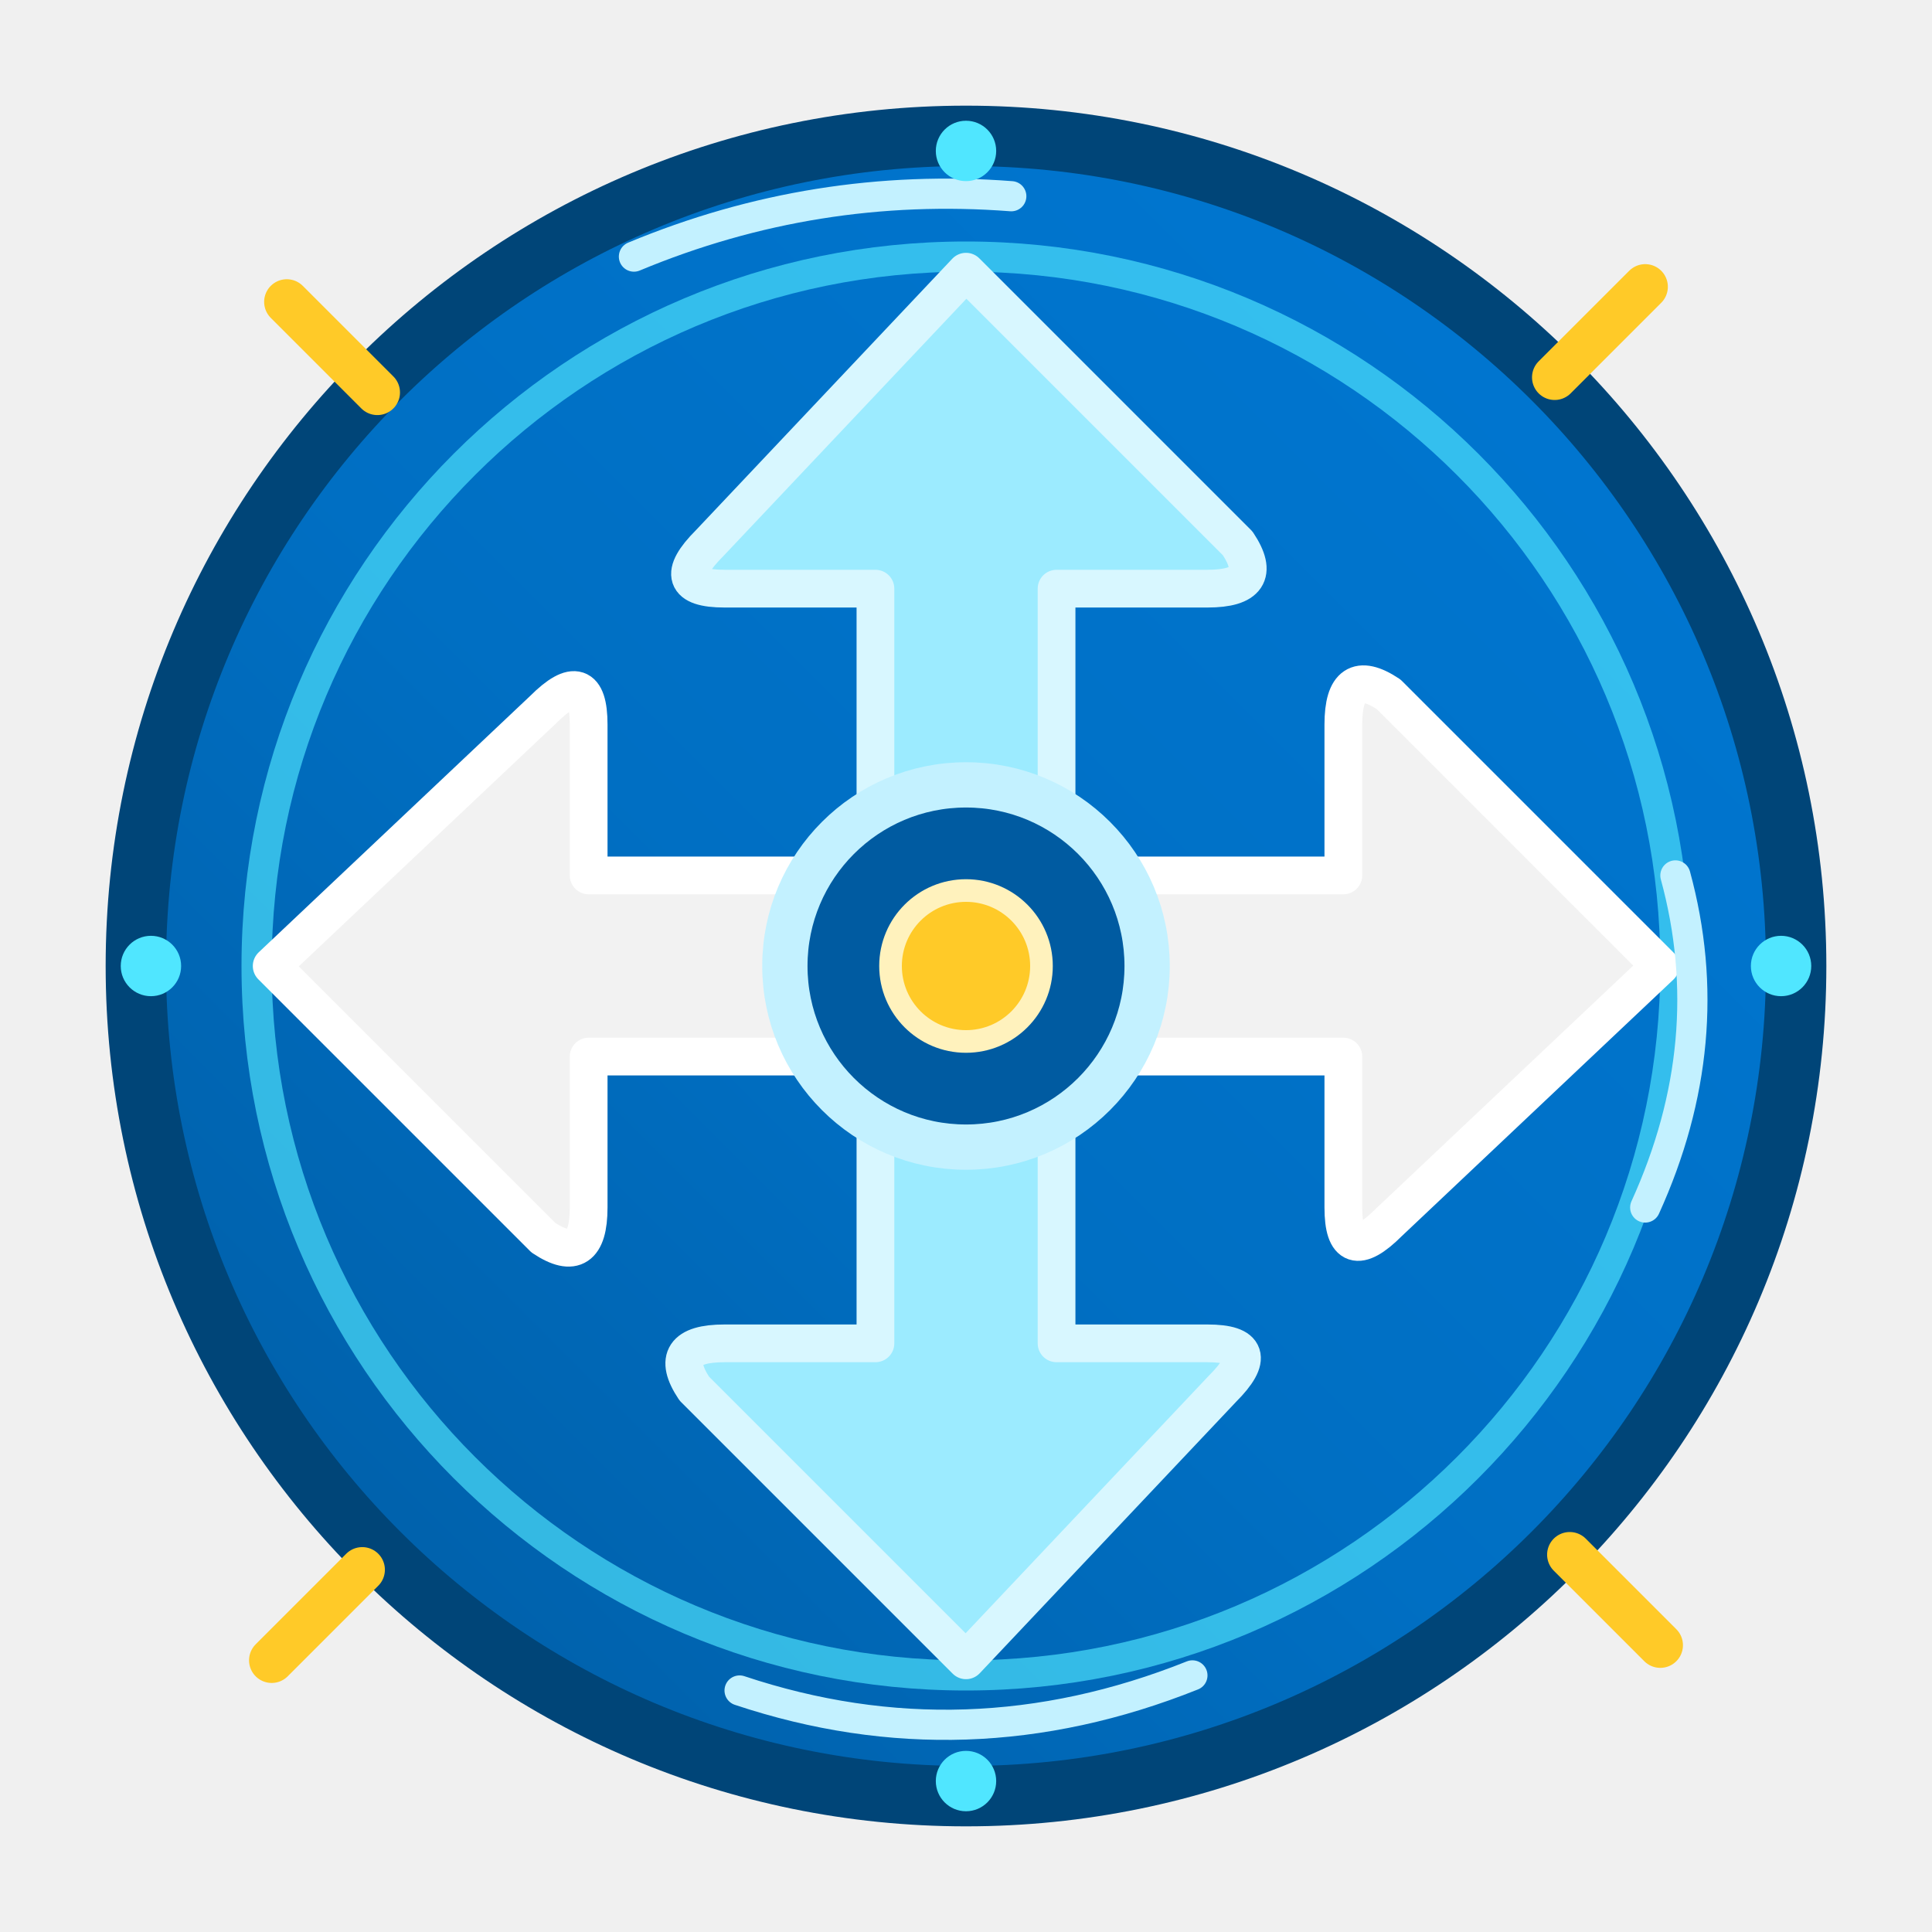
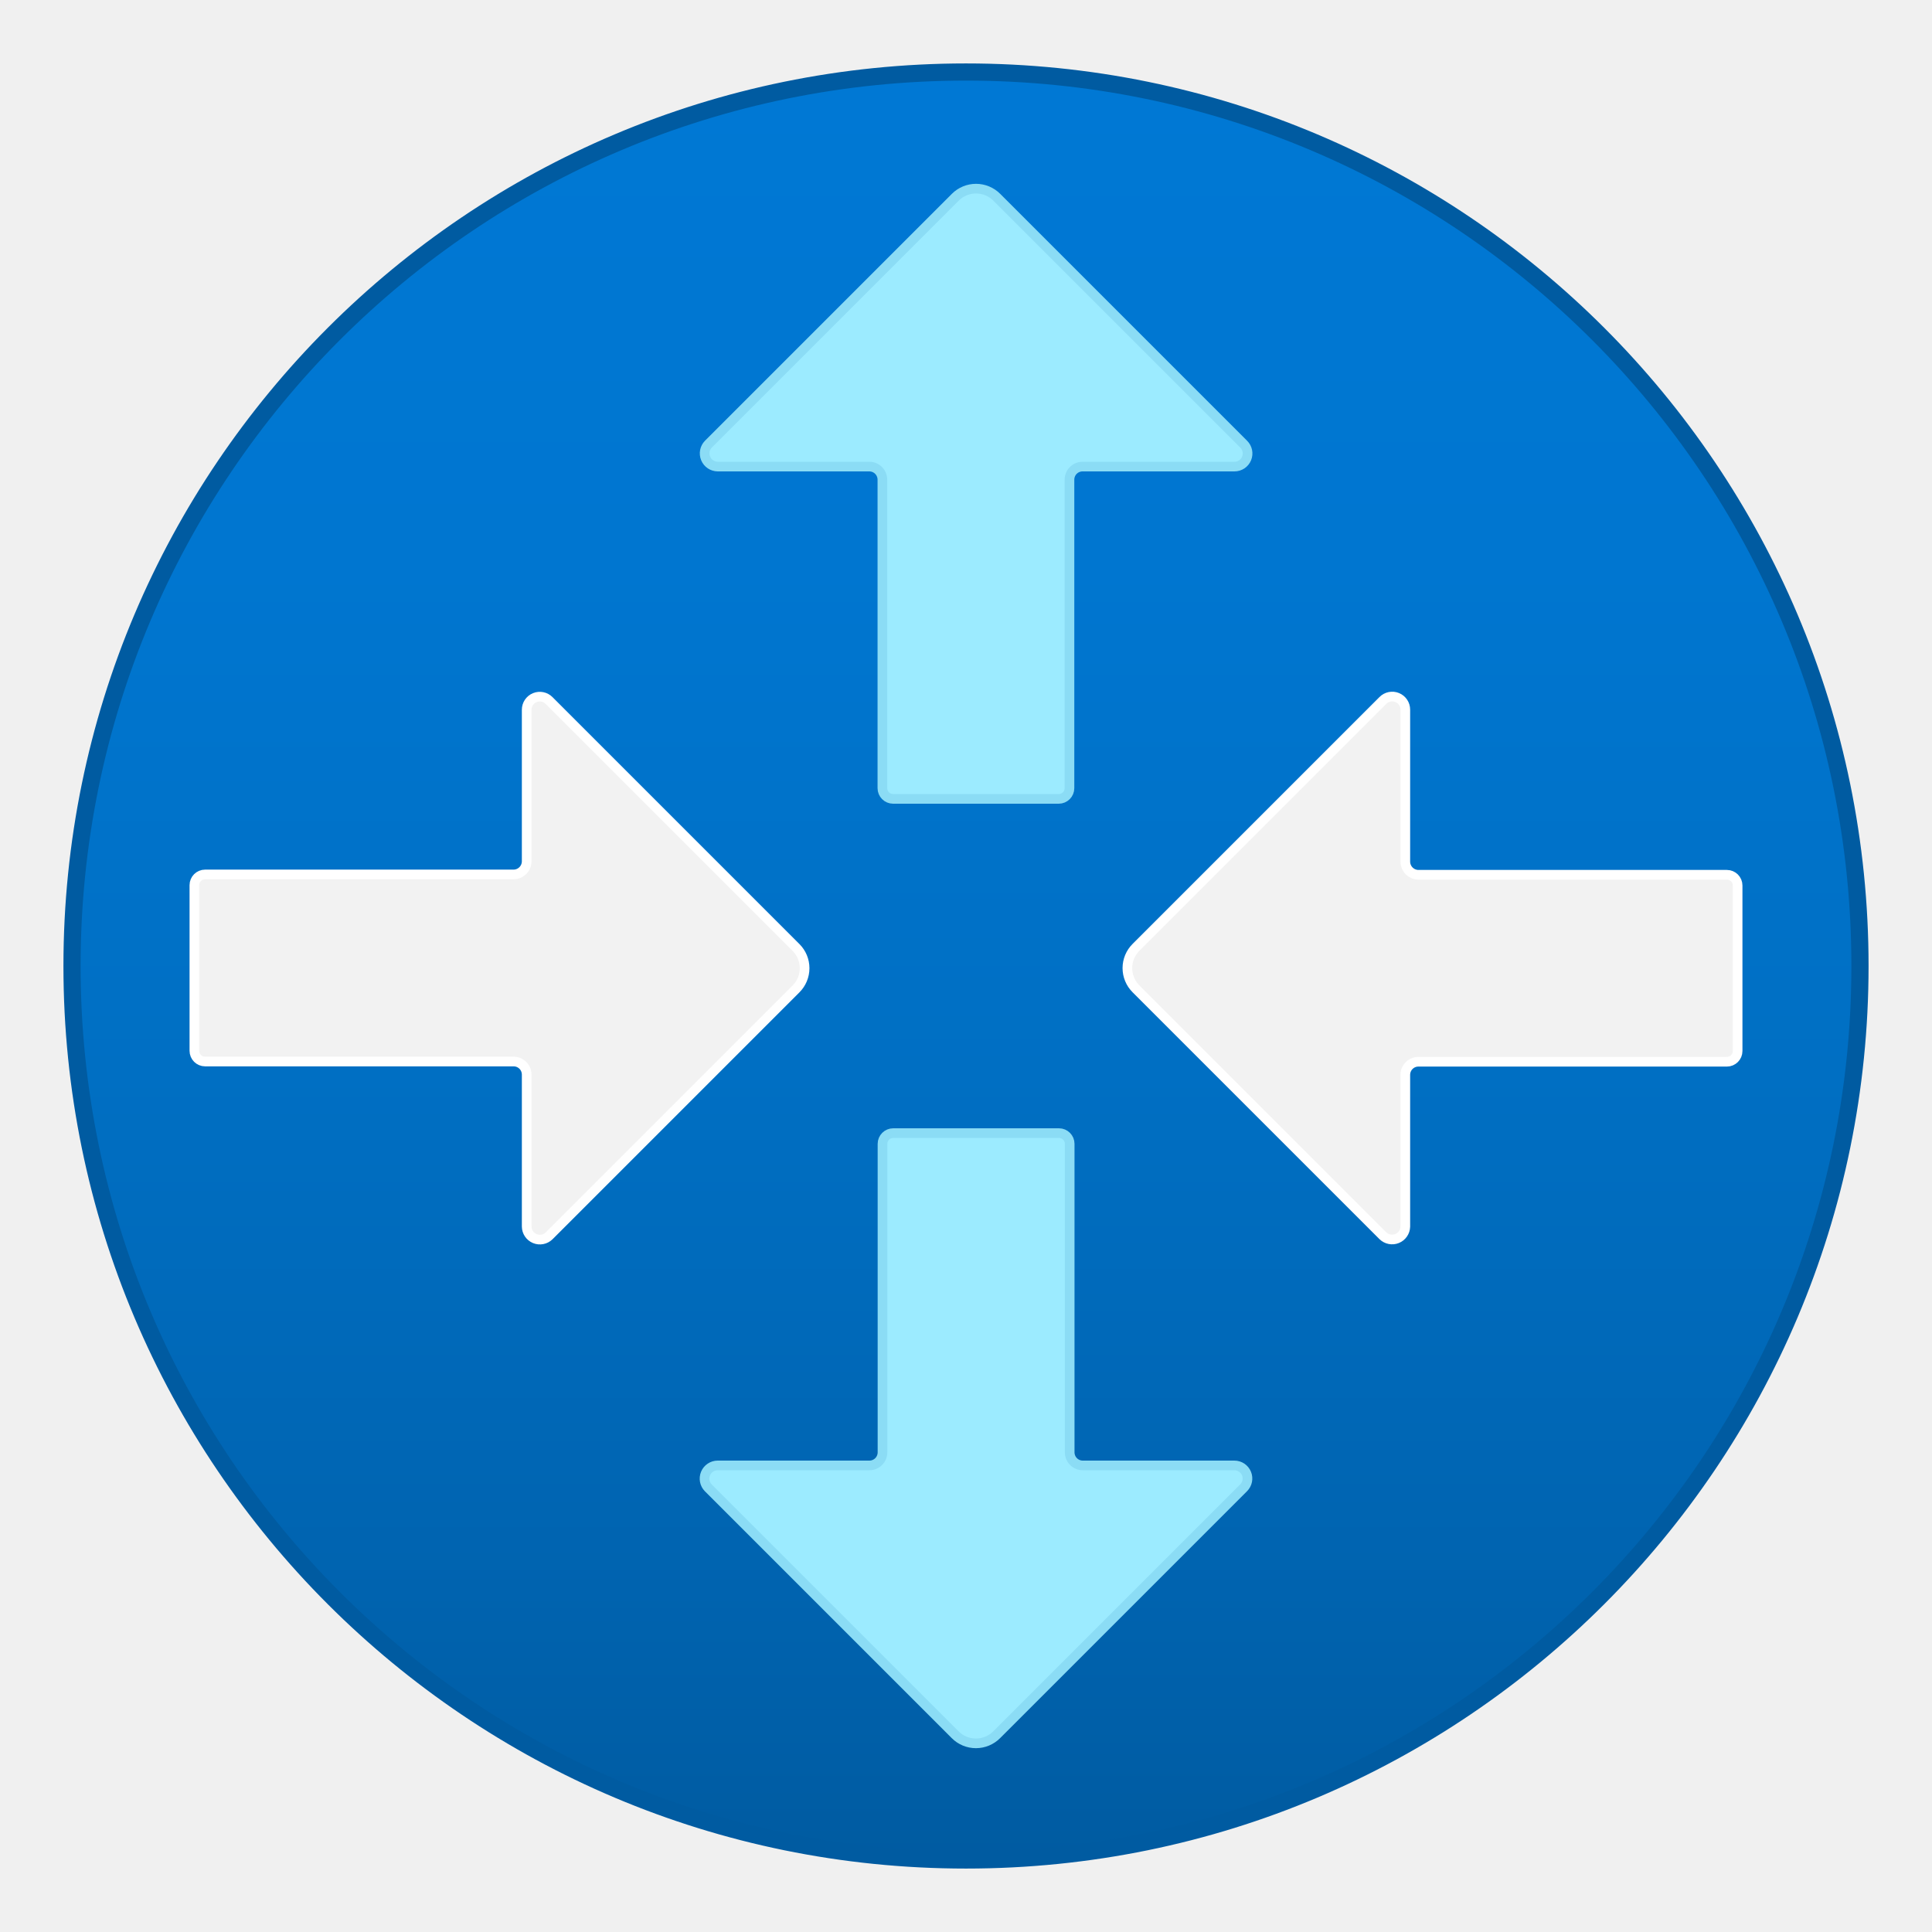
<svg xmlns="http://www.w3.org/2000/svg" width="128" height="128" viewBox="0 0 128 128">
  <defs>
-     <linearGradient id="routerBlue" x1="0" y1="1" x2="1" y2="0">
+     <linearGradient id="router-blue" x1="9" y1="17.329" x2="9" y2=".671" gradientUnits="userSpaceOnUse">
      <stop offset="0" stop-color="#005ba1" />
-       <stop offset=".45" stop-color="#006fc3" />
+       <stop offset=".15" stop-color="#0063af" />
+       <stop offset=".439" stop-color="#006fc3" />
+       <stop offset=".724" stop-color="#0076d0" />
      <stop offset="1" stop-color="#0078d4" />
    </linearGradient>
  </defs>
-   <circle cx="64" cy="64" r="55" fill="url(#routerBlue)" stroke="#004578" stroke-width="4" stroke-linejoin="round" />
-   <circle cx="64" cy="64" r="47" fill="none" stroke="#50e6ff" stroke-width="2" opacity=".65" />
-   <path d="M64 18     L82 36     Q84 39 80 39     L70 39     L70 57     Q70 60 67 60     L61 60     Q58 60 58 57     L58 39     L48 39     Q44 39 47 36 Z" fill="#9cebff" stroke="#d8f7ff" stroke-width="2.5" stroke-linejoin="round" />
-   <path d="M64 110     L46 92     Q44 89 48 89     L58 89     L58 71     Q58 68 61 68     L67 68     Q70 68 70 71     L70 89     L80 89     Q84 89 81 92 Z" fill="#9cebff" stroke="#d8f7ff" stroke-width="2.5" stroke-linejoin="round" />
-   <path d="M110 64     L92 46     Q89 44 89 48     L89 58     L71 58     Q68 58 68 61     L68 67     Q68 70 71 70     L89 70     L89 80     Q89 84 92 81 Z" fill="#f2f2f2" stroke="#ffffff" stroke-width="2.5" stroke-linejoin="round" />
-   <path d="M18 64     L36 82     Q39 84 39 80     L39 70     L57 70     Q60 70 60 67     L60 61     Q60 58 57 58     L39 58     L39 48     Q39 44 36 47 Z" fill="#f2f2f2" stroke="#ffffff" stroke-width="2.5" stroke-linejoin="round" />
-   <circle cx="64" cy="64" r="12" fill="#005ba1" stroke="#c3f1ff" stroke-width="3" />
-   <circle cx="64" cy="64" r="5" fill="#ffca28" stroke="#fff2bd" stroke-width="1.5" />
-   <g fill="none" stroke="#ffca28" stroke-width="3" stroke-linecap="round">
-     <path d="M25 26 L19 20" />
-     <path d="M103 25 L109 19" />
-     <path d="M104 103 L110 109" />
-     <path d="M24 104 L18 110" />
-   </g>
-   <g fill="none" stroke="#c3f1ff" stroke-width="2" stroke-linecap="round">
-     <path d="M42 17 Q54 12 67 13" />
-     <path d="M111 58 Q114 69 109 80" />
-     <path d="M49 112 Q64 117 79 111" />
-   </g>
-   <g fill="#50e6ff">
-     <circle cx="64" cy="10" r="2" />
-     <circle cx="118" cy="64" r="2" />
-     <circle cx="64" cy="118" r="2" />
-     <circle cx="10" cy="64" r="2" />
+   <g transform="scale(7.111111)" stroke-linejoin="round" stroke-linecap="round">
+     <circle cx="9" cy="9" r="8.329" fill="url(#router-blue)" stroke="#005ba1" stroke-width=".16" />
+     <path d="M6.6,4.138l2.3-2.3a.273.273,0,0,1,.387,0l2.3,2.3a.122.122,0,0,1-.086.209H10.086a.122.122,0,0,0-.122.123V7.343a.1.1,0,0,1-.1,.1H8.321a.1.1,0,0,1-.1-.1V4.47A.122.122,0,0,0,8.1,4.347H6.687A.123.123,0,0,1,6.6,4.138Z" fill="#9cebff" stroke="#8bdcf5" stroke-width=".09" />
+     <path d="M11.586,13.862l-2.3,2.3a.273.273,0,0,1-.387,0l-2.3-2.3a.123.123,0,0,1,.087-.209H8.1a.122.122,0,0,0,.122-.123V10.657a.1.1,0,0,1,.1-.1H9.866a.1.1,0,0,1,.1.1V13.53a.122.122,0,0,0,.122.123H11.5A.122.122,0,0,1,11.586,13.862Z" fill="#9cebff" stroke="#8bdcf5" stroke-width=".09" />
+     <path d="M12.884,11.513l-2.3-2.3a.273.273,0,0,1,0-.387l2.3-2.3a.122.122,0,0,1,.209.086V8.027a.123.123,0,0,0,.122.123h2.874a.1.1,0,0,1,.1,.1V9.792a.1.1,0,0,1-.1,.1H13.215a.122.122,0,0,0-.122.122v1.414A.123.123,0,0,1,12.884,11.513Z" fill="#f2f2f2" stroke="#ffffff" stroke-width=".09" />
+     <path d="M5.116,6.527l2.3,2.3a.273.273,0,0,1,0,.387l-2.3,2.3a.123.123,0,0,1-.209-.087V10.012a.122.122,0,0,0-.122-.122H1.911a.1.1,0,0,1-.1-.1V8.247a.1.1,0,0,1,.1-.1H4.785a.123.123,0,0,0,.122-.123V6.613A.122.122,0,0,1,5.116,6.527Z" fill="#f2f2f2" stroke="#ffffff" stroke-width=".09" />
  </g>
</svg>
